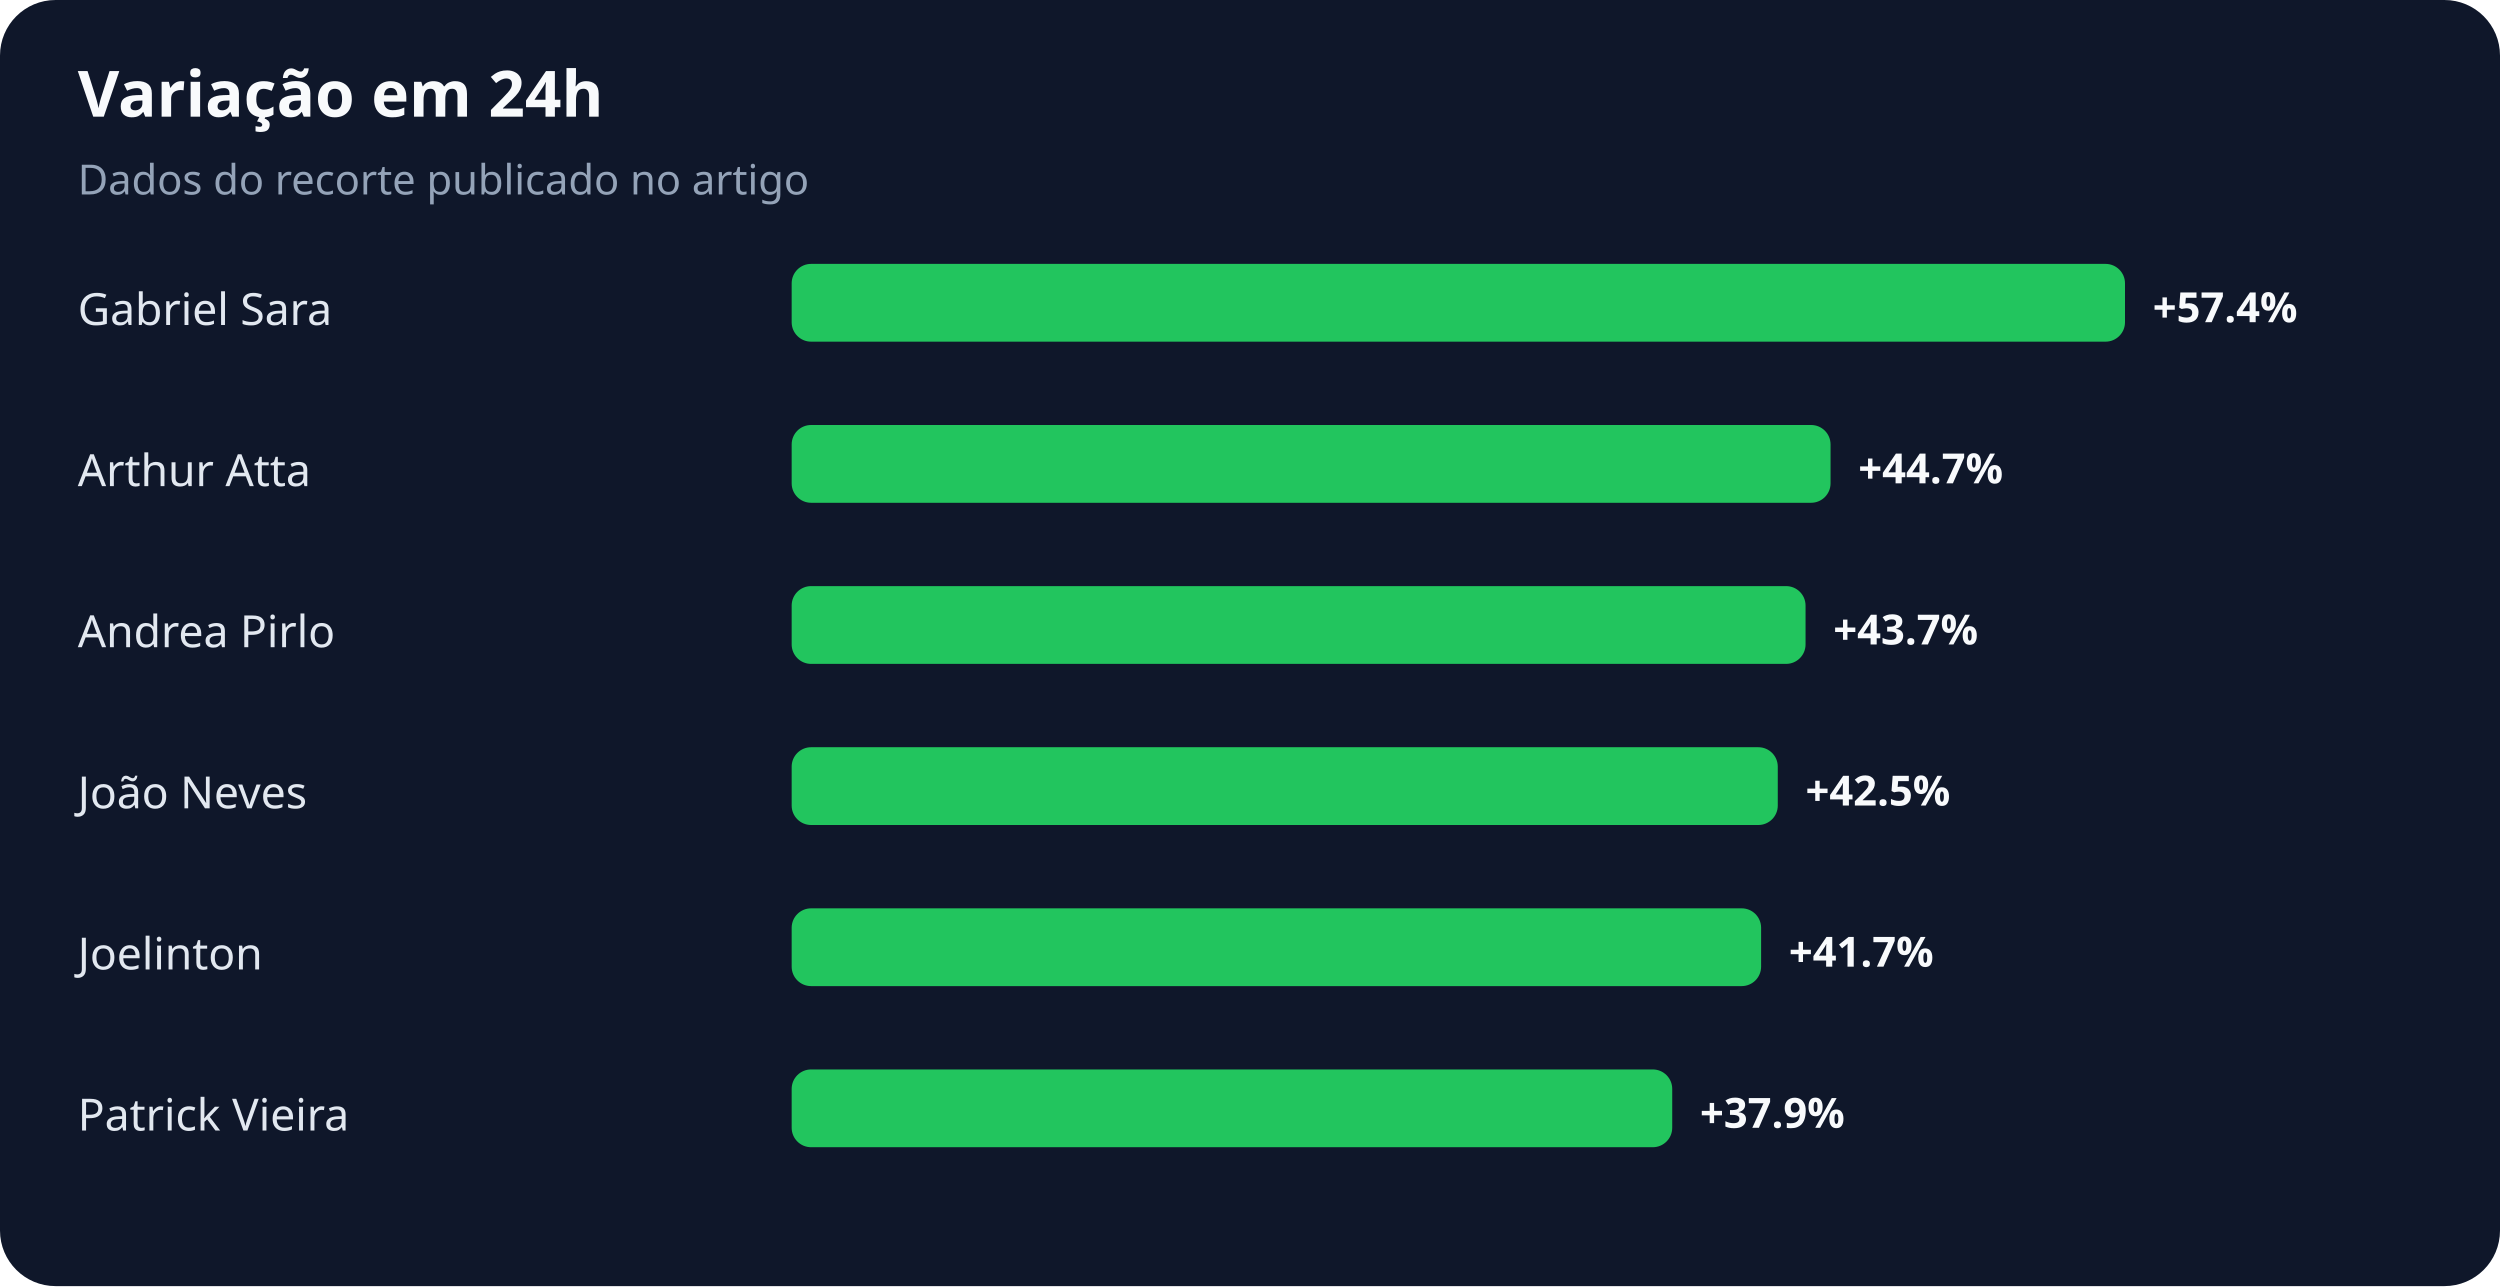
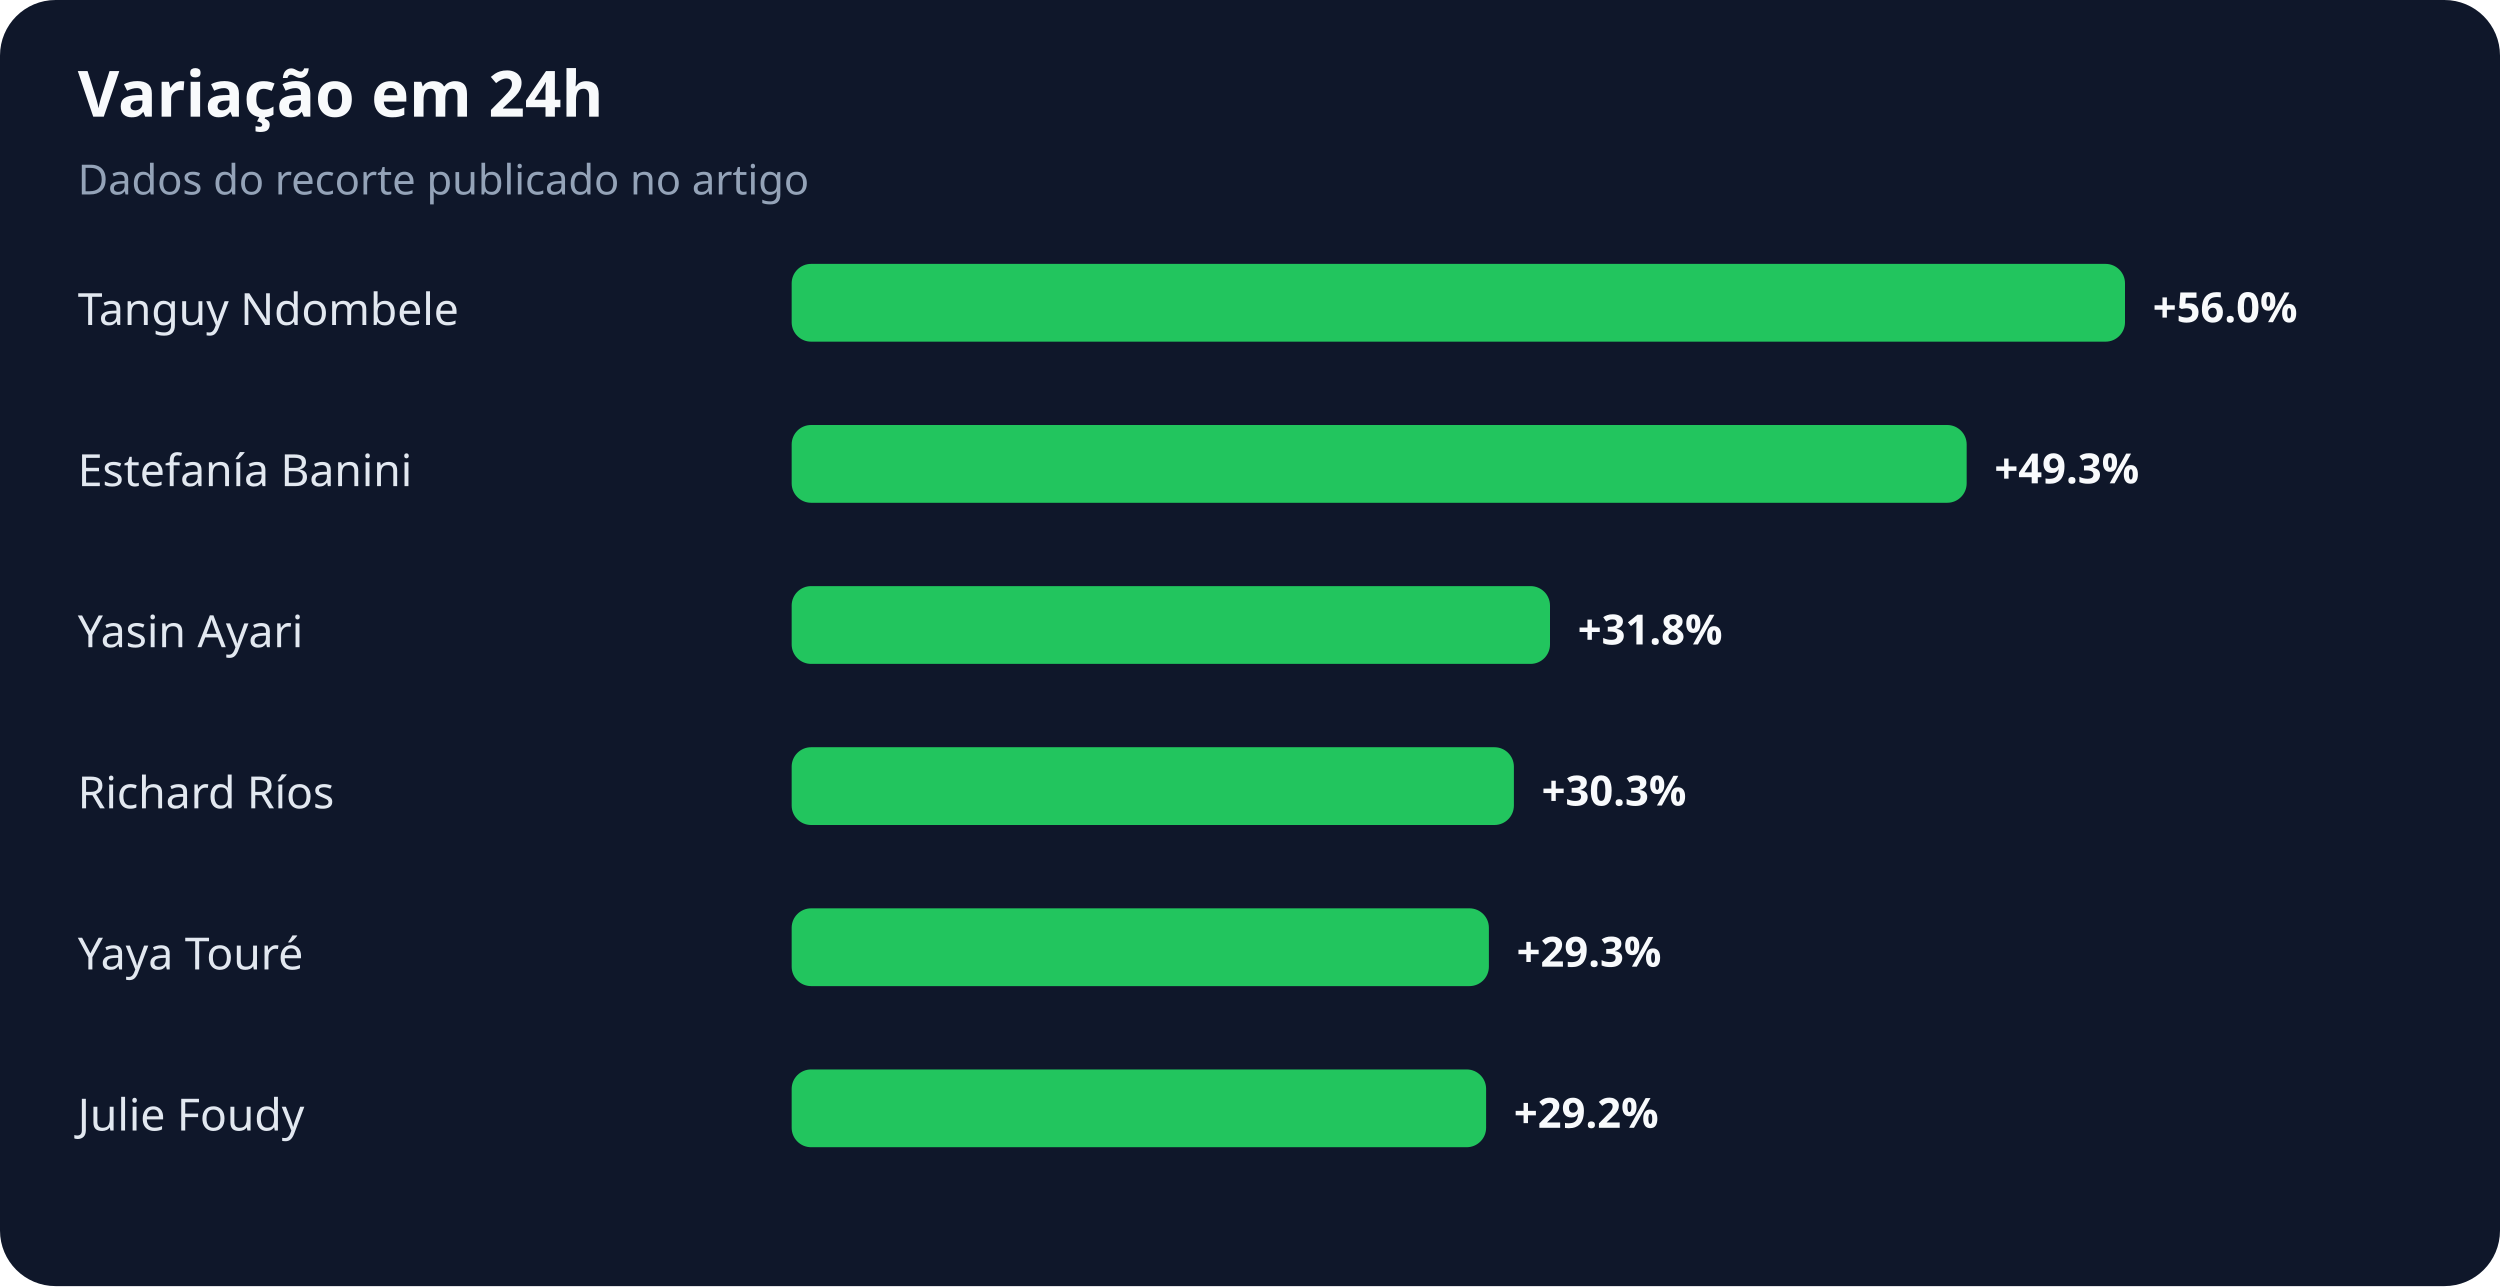
<svg xmlns="http://www.w3.org/2000/svg" width="900" height="463" viewBox="0 0 900 463" role="img" aria-labelledby="title desc">
  <rect width="100%" height="100%" rx="20" fill="#0f172a" />
  <text x="28" y="42" fill="#f8fafc" font-family="system-ui,sans-serif" font-size="23" font-weight="700">Variação em 24h</text>
  <text x="28" y="70" fill="#94a3b8" font-family="system-ui,sans-serif" font-size="15">Dados do recorte publicado no artigo</text>
-   <text x="28" y="117" fill="#e2e8f0" font-family="system-ui,sans-serif" font-size="16">Gabriel Sara</text>
+   <text x="28" y="117" fill="#e2e8f0" font-family="system-ui,sans-serif" font-size="16">Tanguy Ndombele</text>
  <rect x="285" y="95" width="480" height="28" rx="7" fill="#22c55e" />
-   <text x="775" y="116" fill="#f8fafc" font-family="system-ui,sans-serif" font-size="15" font-weight="700">+57.4%</text>
-   <text x="28" y="175" fill="#e2e8f0" font-family="system-ui,sans-serif" font-size="16">Arthur Atta</text>
-   <rect x="285" y="153" width="374" height="28" rx="7" fill="#22c55e" />
-   <text x="669" y="174" fill="#f8fafc" font-family="system-ui,sans-serif" font-size="15" font-weight="700">+44.7%</text>
-   <text x="28" y="233" fill="#e2e8f0" font-family="system-ui,sans-serif" font-size="16">Andrea Pirlo</text>
-   <rect x="285" y="211" width="365" height="28" rx="7" fill="#22c55e" />
-   <text x="660" y="232" fill="#f8fafc" font-family="system-ui,sans-serif" font-size="15" font-weight="700">+43.7%</text>
-   <text x="28" y="291" fill="#e2e8f0" font-family="system-ui,sans-serif" font-size="16">João Neves</text>
-   <rect x="285" y="269" width="355" height="28" rx="7" fill="#22c55e" />
-   <text x="650" y="290" fill="#f8fafc" font-family="system-ui,sans-serif" font-size="15" font-weight="700">+42.5%</text>
-   <text x="28" y="349" fill="#e2e8f0" font-family="system-ui,sans-serif" font-size="16">Joelinton</text>
-   <rect x="285" y="327" width="349" height="28" rx="7" fill="#22c55e" />
-   <text x="644" y="348" fill="#f8fafc" font-family="system-ui,sans-serif" font-size="15" font-weight="700">+41.7%</text>
-   <text x="28" y="407" fill="#e2e8f0" font-family="system-ui,sans-serif" font-size="16">Patrick Vieira</text>
-   <rect x="285" y="385" width="317" height="28" rx="7" fill="#22c55e" />
-   <text x="612" y="406" fill="#f8fafc" font-family="system-ui,sans-serif" font-size="15" font-weight="700">+37.9%</text>
+   <text x="775" y="116" fill="#f8fafc" font-family="system-ui,sans-serif" font-size="15" font-weight="700">+56.0%</text>
+   <text x="28" y="175" fill="#e2e8f0" font-family="system-ui,sans-serif" font-size="16">Estefanía Banini</text>
+   <rect x="285" y="153" width="423" height="28" rx="7" fill="#22c55e" />
+   <text x="718" y="174" fill="#f8fafc" font-family="system-ui,sans-serif" font-size="15" font-weight="700">+49.3%</text>
+   <text x="28" y="233" fill="#e2e8f0" font-family="system-ui,sans-serif" font-size="16">Yasin Ayari</text>
+   <rect x="285" y="211" width="273" height="28" rx="7" fill="#22c55e" />
+   <text x="568" y="232" fill="#f8fafc" font-family="system-ui,sans-serif" font-size="15" font-weight="700">+31.8%</text>
+   <text x="28" y="291" fill="#e2e8f0" font-family="system-ui,sans-serif" font-size="16">Richard Ríos</text>
+   <rect x="285" y="269" width="260" height="28" rx="7" fill="#22c55e" />
+   <text x="555" y="290" fill="#f8fafc" font-family="system-ui,sans-serif" font-size="15" font-weight="700">+30.3%</text>
+   <text x="28" y="349" fill="#e2e8f0" font-family="system-ui,sans-serif" font-size="16">Yaya Touré</text>
+   <rect x="285" y="327" width="251" height="28" rx="7" fill="#22c55e" />
+   <text x="546" y="348" fill="#f8fafc" font-family="system-ui,sans-serif" font-size="15" font-weight="700">+29.3%</text>
+   <text x="28" y="407" fill="#e2e8f0" font-family="system-ui,sans-serif" font-size="16">Julie Foudy</text>
+   <rect x="285" y="385" width="250" height="28" rx="7" fill="#22c55e" />
+   <text x="545" y="406" fill="#f8fafc" font-family="system-ui,sans-serif" font-size="15" font-weight="700">+29.2%</text>
</svg>
